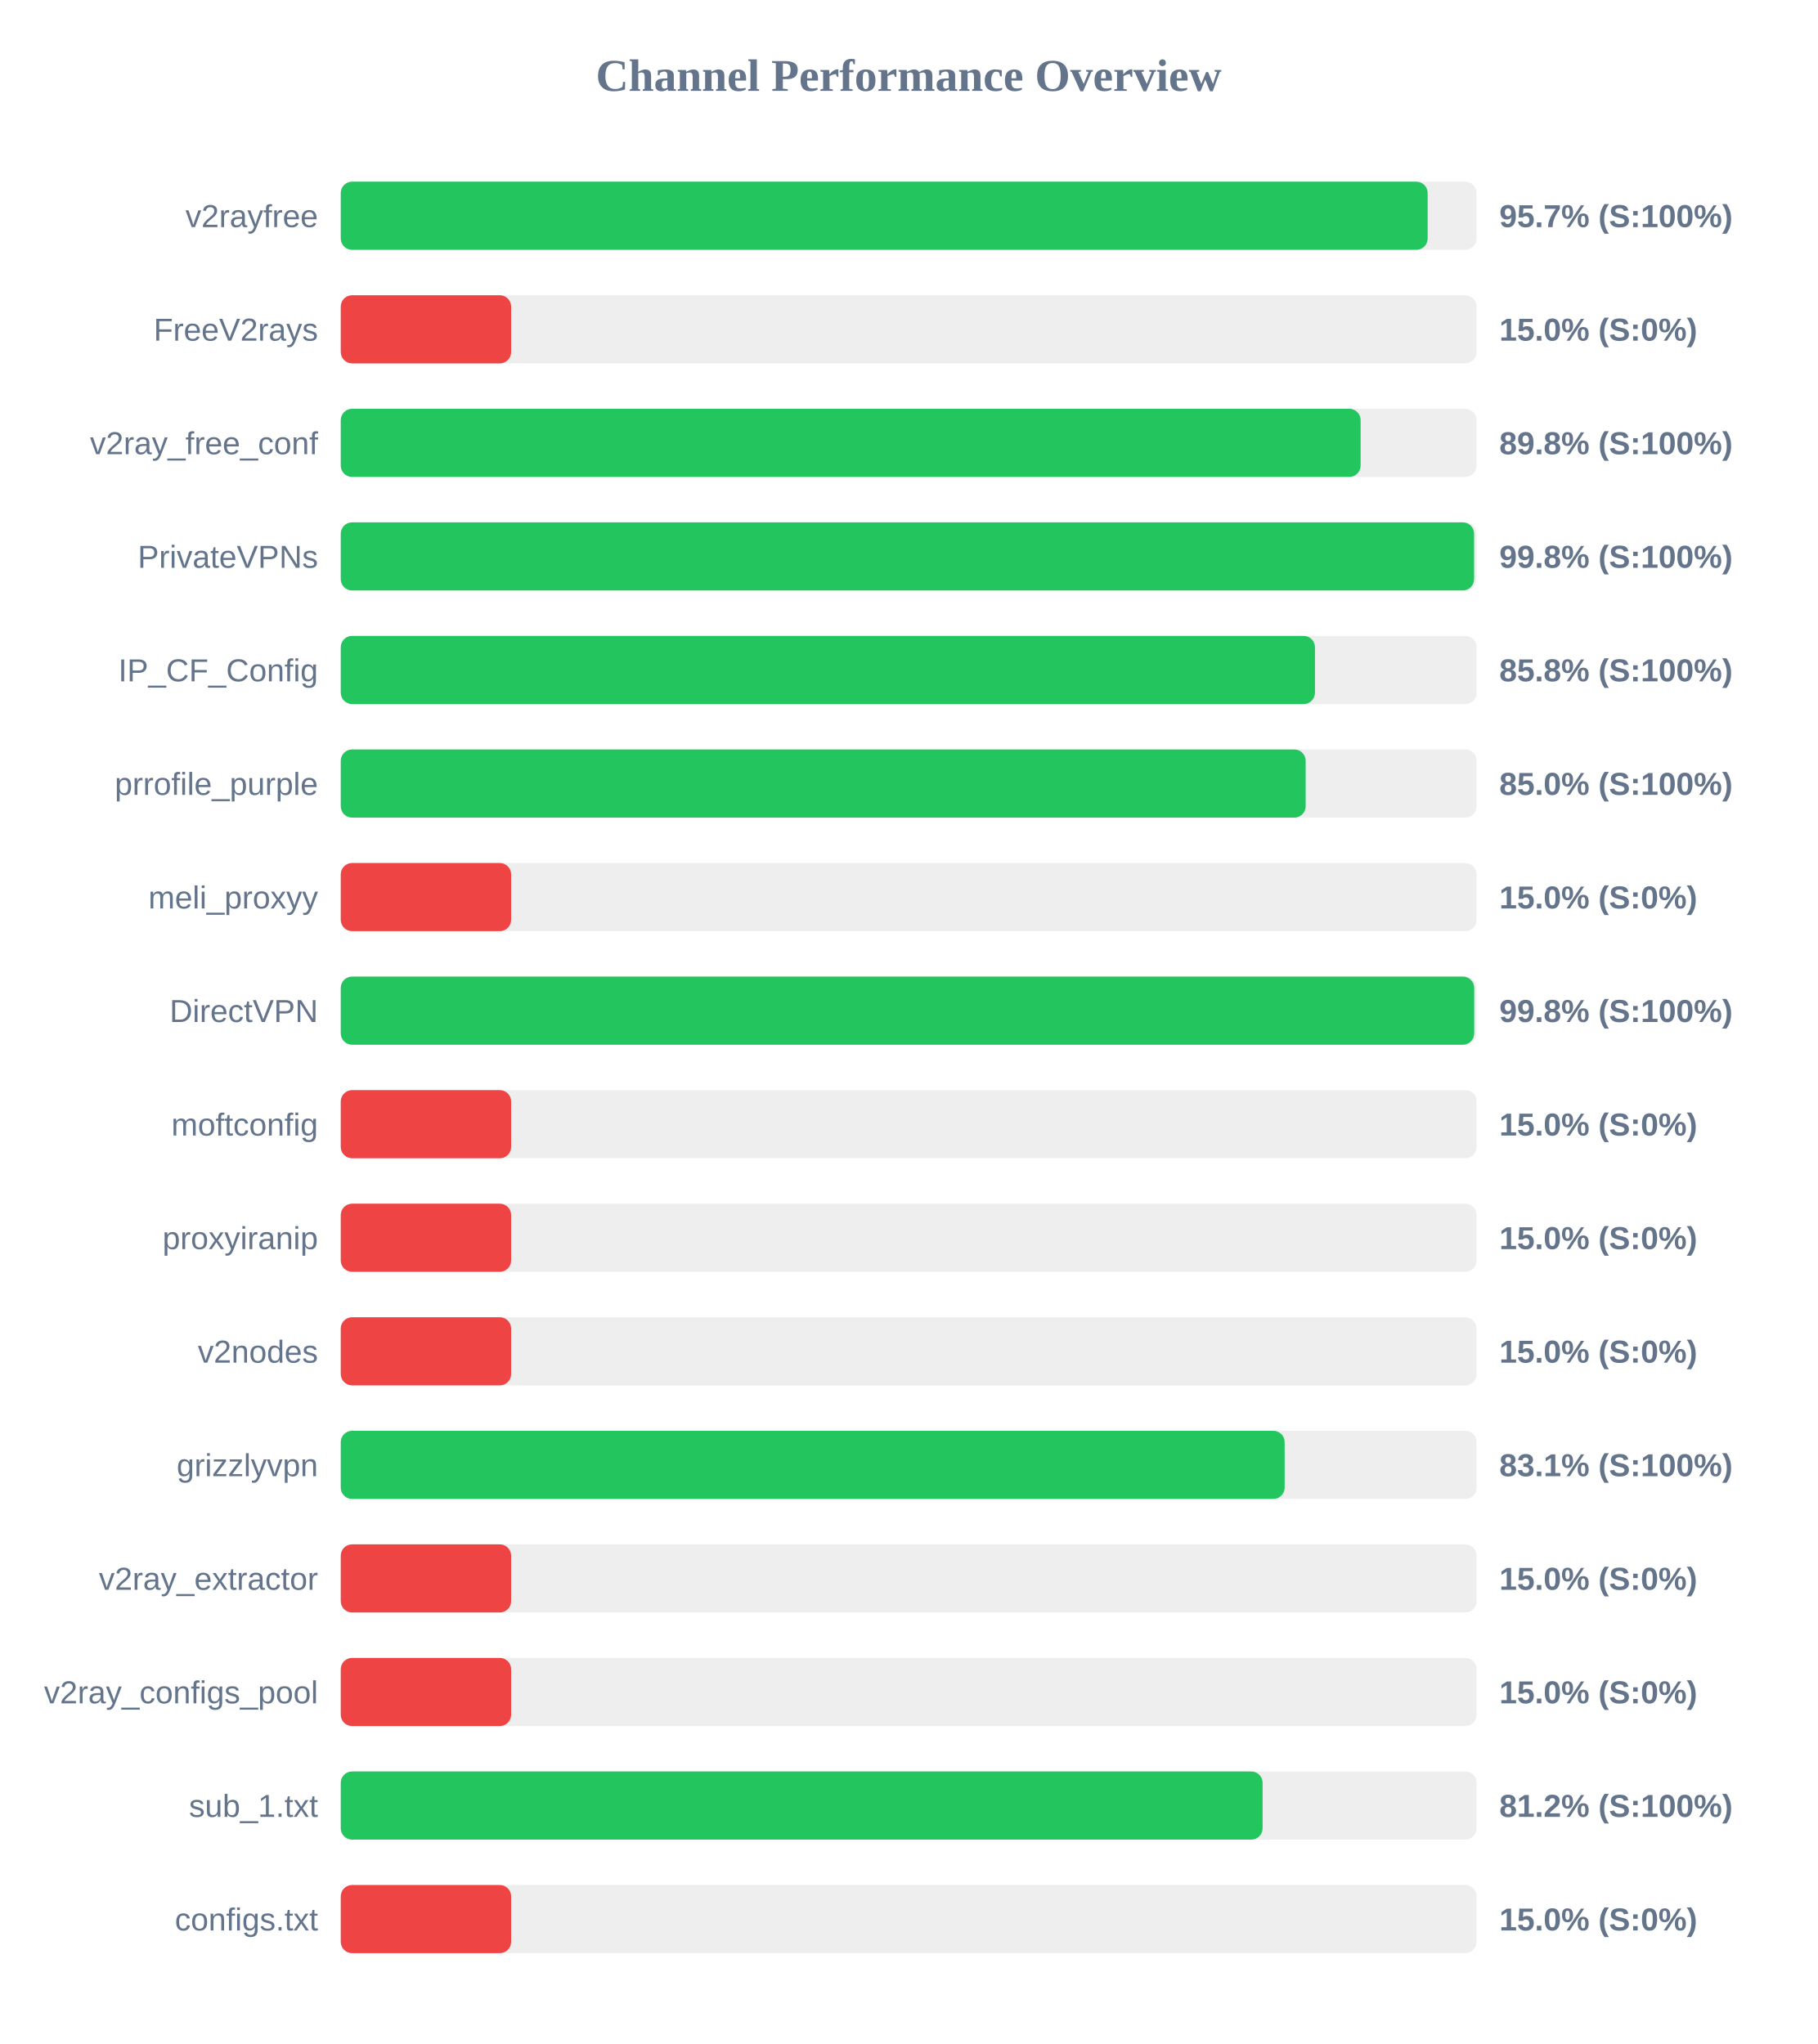
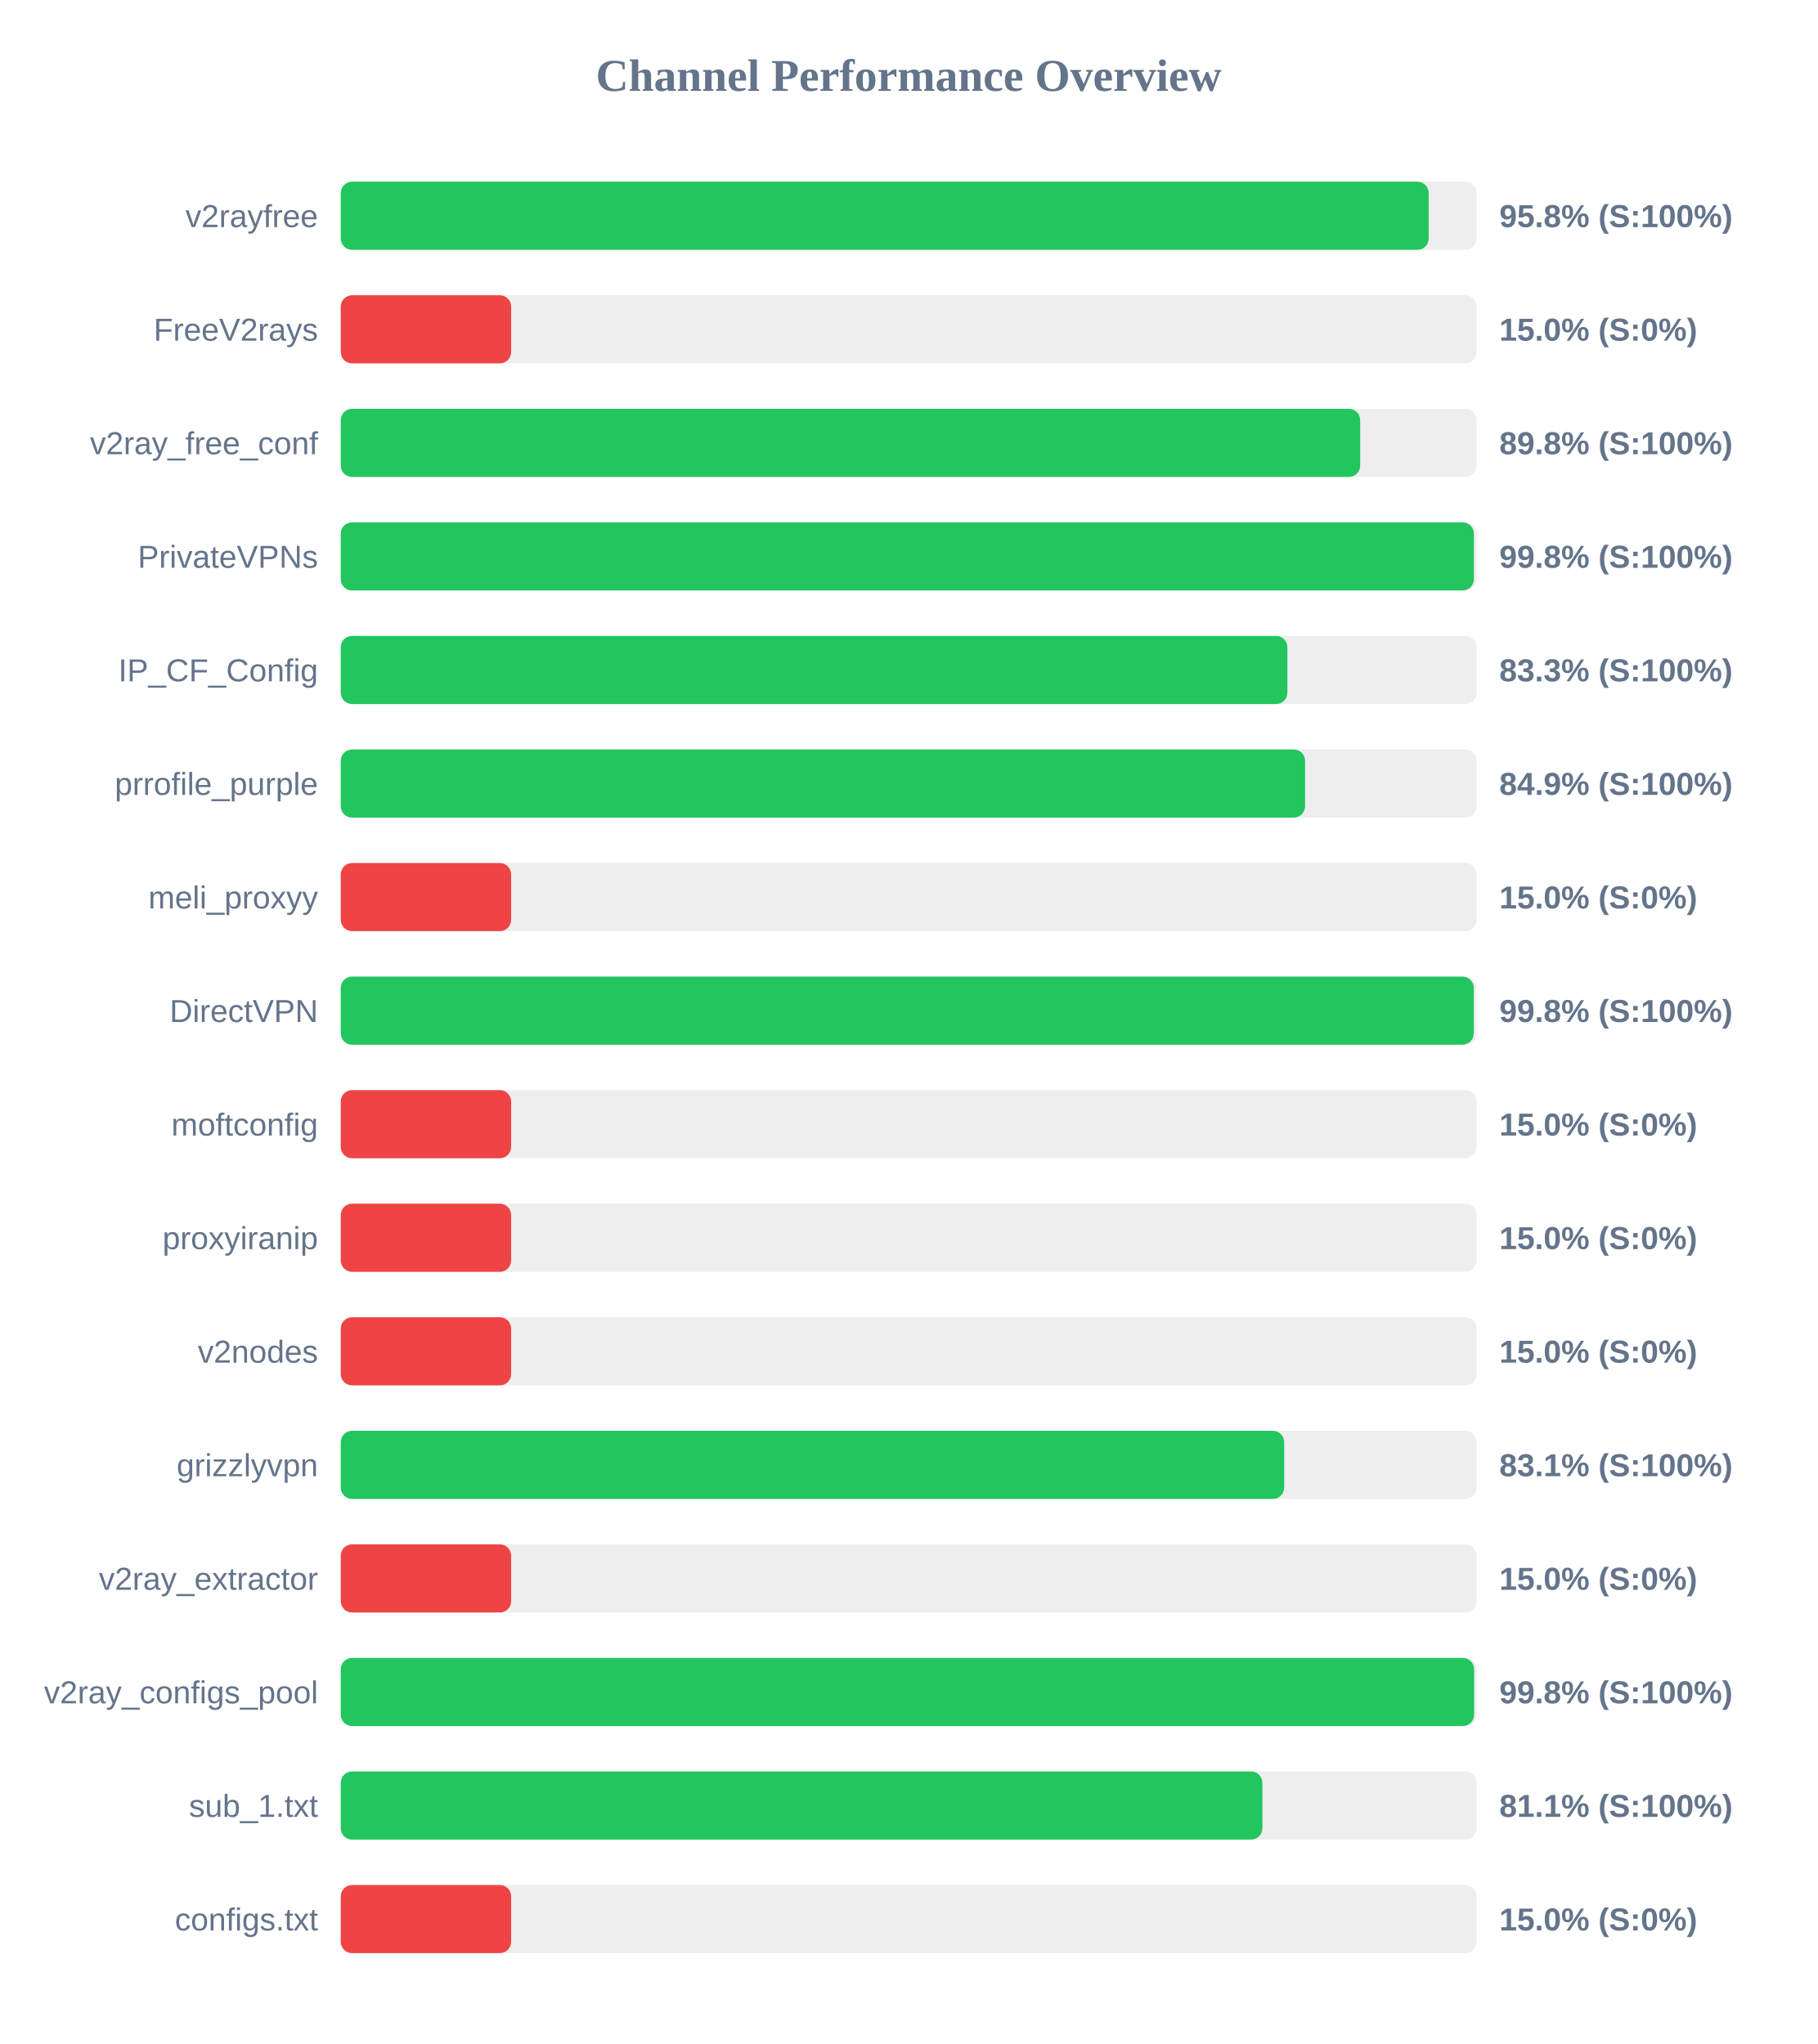
<svg xmlns="http://www.w3.org/2000/svg" width="800" height="900" version="1.1">
  <style>
        .row { font: 14px Arial; fill: #64748b; }
        .score { font: bold 14px Arial; fill: #64748b; }
    </style>
  <text x="400" y="40" text-anchor="middle" font-size="20px" font-weight="bold" fill="#64748b">Channel Performance Overview</text>
  <rect x="150" y="80" width="500" height="30" fill="#eee" rx="5" />
-   <rect x="150" y="80" width="478.45" height="30" fill="#22c55e" rx="5" />
+   <rect x="150" y="80" width="478.9" height="30" fill="#22c55e" rx="5" />
  <text x="140" y="100" text-anchor="end" class="row">v2rayfree</text>
-   <text x="660" y="100" text-anchor="start" class="score">95.7% (S:100%)</text>
+   <text x="660" y="100" text-anchor="start" class="score">95.8% (S:100%)</text>
  <rect x="150" y="130" width="500" height="30" fill="#eee" rx="5" />
  <rect x="150" y="130" width="75.0" height="30" fill="#ef4444" rx="5" />
  <text x="140" y="150" text-anchor="end" class="row">FreeV2rays</text>
  <text x="660" y="150" text-anchor="start" class="score">15.0% (S:0%)</text>
  <rect x="150" y="180" width="500" height="30" fill="#eee" rx="5" />
-   <rect x="150" y="180" width="448.95" height="30" fill="#22c55e" rx="5" />
+   <rect x="150" y="180" width="448.75" height="30" fill="#22c55e" rx="5" />
  <text x="140" y="200" text-anchor="end" class="row">v2ray_free_conf</text>
  <text x="660" y="200" text-anchor="start" class="score">89.8% (S:100%)</text>
  <rect x="150" y="230" width="500" height="30" fill="#eee" rx="5" />
-   <rect x="150" y="230" width="498.9" height="30" fill="#22c55e" rx="5" />
+   <rect x="150" y="230" width="498.8" height="30" fill="#22c55e" rx="5" />
  <text x="140" y="250" text-anchor="end" class="row">PrivateVPNs</text>
  <text x="660" y="250" text-anchor="start" class="score">99.8% (S:100%)</text>
  <rect x="150" y="280" width="500" height="30" fill="#eee" rx="5" />
-   <rect x="150" y="280" width="428.85" height="30" fill="#22c55e" rx="5" />
+   <rect x="150" y="280" width="416.7" height="30" fill="#22c55e" rx="5" />
  <text x="140" y="300" text-anchor="end" class="row">IP_CF_Config</text>
-   <text x="660" y="300" text-anchor="start" class="score">85.8% (S:100%)</text>
+   <text x="660" y="300" text-anchor="start" class="score">83.3% (S:100%)</text>
  <rect x="150" y="330" width="500" height="30" fill="#eee" rx="5" />
-   <rect x="150" y="330" width="424.75" height="30" fill="#22c55e" rx="5" />
+   <rect x="150" y="330" width="424.5" height="30" fill="#22c55e" rx="5" />
  <text x="140" y="350" text-anchor="end" class="row">prrofile_purple</text>
-   <text x="660" y="350" text-anchor="start" class="score">85.0% (S:100%)</text>
+   <text x="660" y="350" text-anchor="start" class="score">84.9% (S:100%)</text>
  <rect x="150" y="380" width="500" height="30" fill="#eee" rx="5" />
  <rect x="150" y="380" width="75.0" height="30" fill="#ef4444" rx="5" />
  <text x="140" y="400" text-anchor="end" class="row">meli_proxyy</text>
  <text x="660" y="400" text-anchor="start" class="score">15.0% (S:0%)</text>
  <rect x="150" y="430" width="500" height="30" fill="#eee" rx="5" />
-   <rect x="150" y="430" width="498.95" height="30" fill="#22c55e" rx="5" />
+   <rect x="150" y="430" width="498.75" height="30" fill="#22c55e" rx="5" />
  <text x="140" y="450" text-anchor="end" class="row">DirectVPN</text>
  <text x="660" y="450" text-anchor="start" class="score">99.8% (S:100%)</text>
  <rect x="150" y="480" width="500" height="30" fill="#eee" rx="5" />
  <rect x="150" y="480" width="75.0" height="30" fill="#ef4444" rx="5" />
  <text x="140" y="500" text-anchor="end" class="row">moftconfig</text>
  <text x="660" y="500" text-anchor="start" class="score">15.0% (S:0%)</text>
  <rect x="150" y="530" width="500" height="30" fill="#eee" rx="5" />
  <rect x="150" y="530" width="75.0" height="30" fill="#ef4444" rx="5" />
  <text x="140" y="550" text-anchor="end" class="row">proxyiranip</text>
  <text x="660" y="550" text-anchor="start" class="score">15.0% (S:0%)</text>
  <rect x="150" y="580" width="500" height="30" fill="#eee" rx="5" />
  <rect x="150" y="580" width="75.0" height="30" fill="#ef4444" rx="5" />
  <text x="140" y="600" text-anchor="end" class="row">v2nodes</text>
  <text x="660" y="600" text-anchor="start" class="score">15.0% (S:0%)</text>
  <rect x="150" y="630" width="500" height="30" fill="#eee" rx="5" />
-   <rect x="150" y="630" width="415.5" height="30" fill="#22c55e" rx="5" />
+   <rect x="150" y="630" width="415.3" height="30" fill="#22c55e" rx="5" />
  <text x="140" y="650" text-anchor="end" class="row">grizzlyvpn</text>
  <text x="660" y="650" text-anchor="start" class="score">83.1% (S:100%)</text>
  <rect x="150" y="680" width="500" height="30" fill="#eee" rx="5" />
  <rect x="150" y="680" width="75.0" height="30" fill="#ef4444" rx="5" />
  <text x="140" y="700" text-anchor="end" class="row">v2ray_extractor</text>
  <text x="660" y="700" text-anchor="start" class="score">15.0% (S:0%)</text>
  <rect x="150" y="730" width="500" height="30" fill="#eee" rx="5" />
-   <rect x="150" y="730" width="75.0" height="30" fill="#ef4444" rx="5" />
+   <rect x="150" y="730" width="498.9" height="30" fill="#22c55e" rx="5" />
  <text x="140" y="750" text-anchor="end" class="row">v2ray_configs_pool</text>
-   <text x="660" y="750" text-anchor="start" class="score">15.0% (S:0%)</text>
+   <text x="660" y="750" text-anchor="start" class="score">99.8% (S:100%)</text>
  <rect x="150" y="780" width="500" height="30" fill="#eee" rx="5" />
-   <rect x="150" y="780" width="405.8" height="30" fill="#22c55e" rx="5" />
+   <rect x="150" y="780" width="405.7" height="30" fill="#22c55e" rx="5" />
  <text x="140" y="800" text-anchor="end" class="row">sub_1.txt</text>
-   <text x="660" y="800" text-anchor="start" class="score">81.2% (S:100%)</text>
+   <text x="660" y="800" text-anchor="start" class="score">81.1% (S:100%)</text>
  <rect x="150" y="830" width="500" height="30" fill="#eee" rx="5" />
  <rect x="150" y="830" width="75.0" height="30" fill="#ef4444" rx="5" />
  <text x="140" y="850" text-anchor="end" class="row">configs.txt</text>
  <text x="660" y="850" text-anchor="start" class="score">15.0% (S:0%)</text>
</svg>
